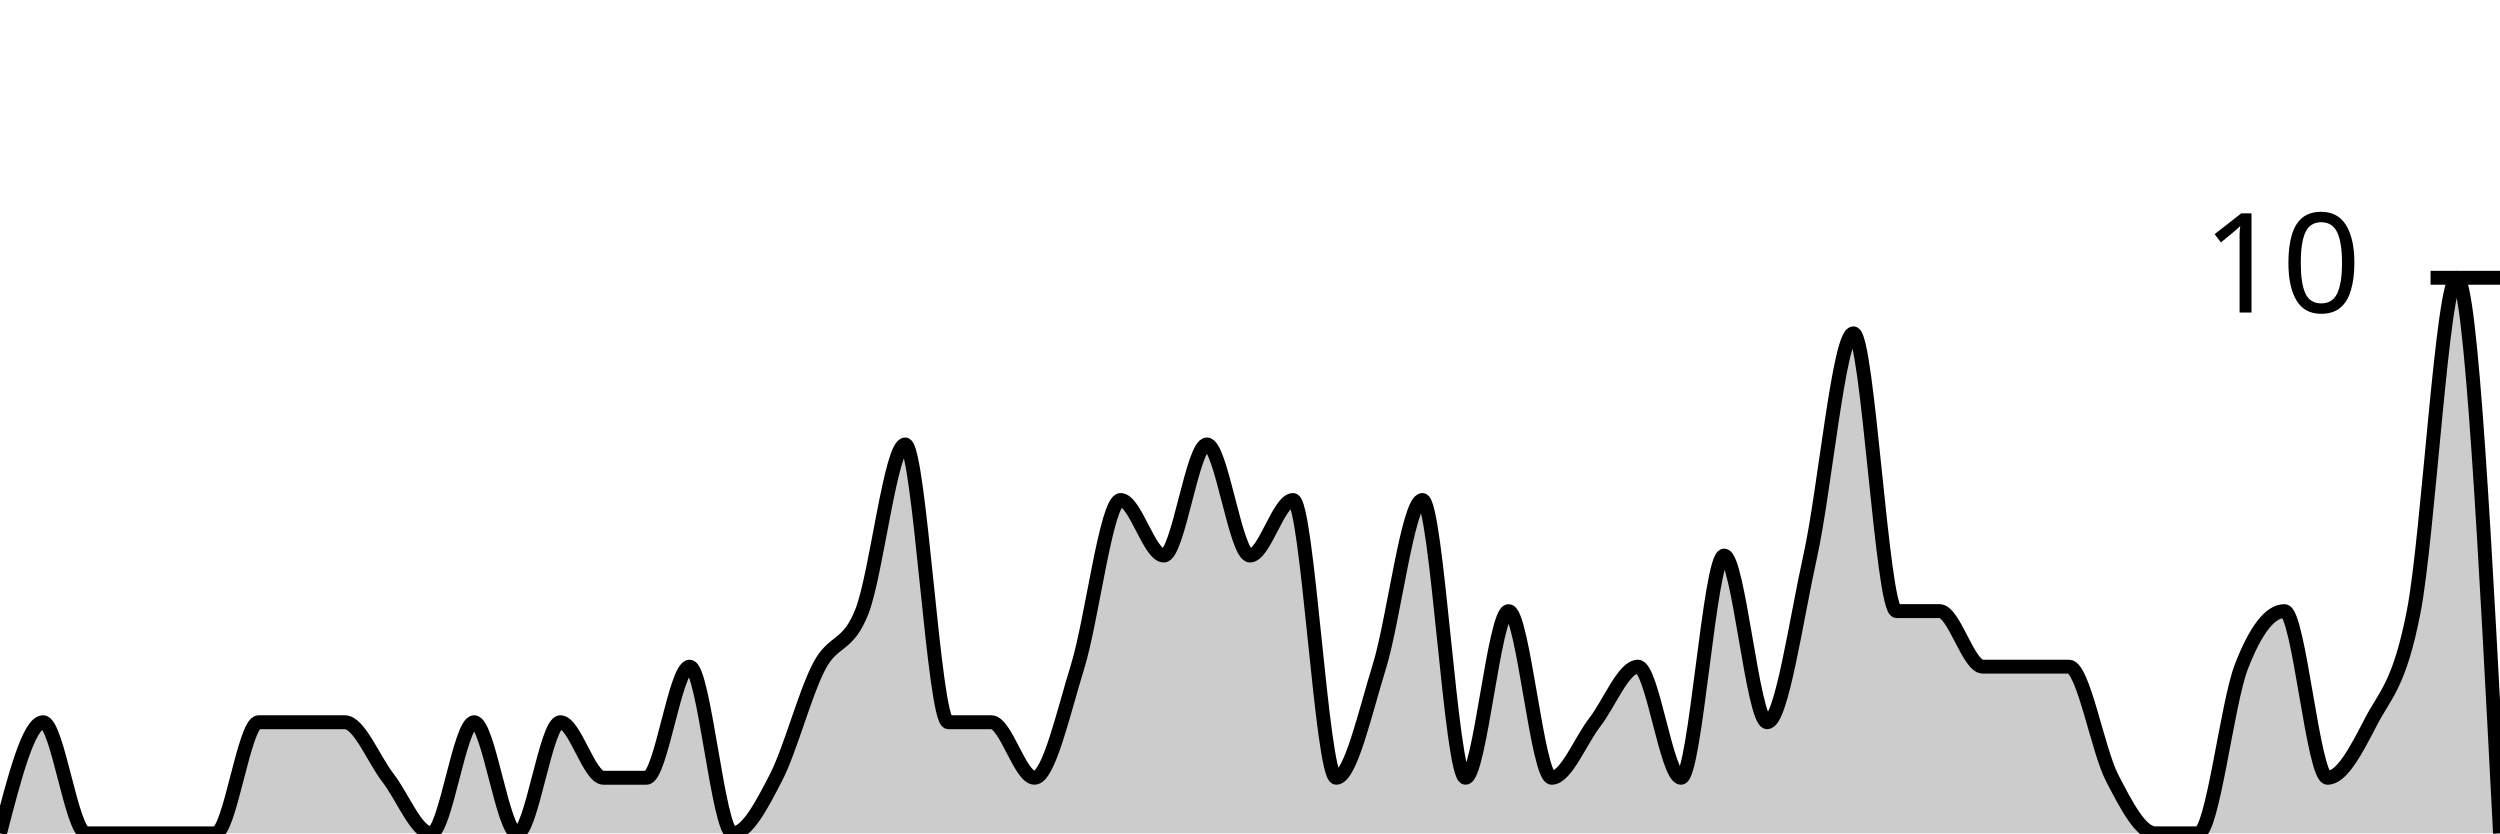
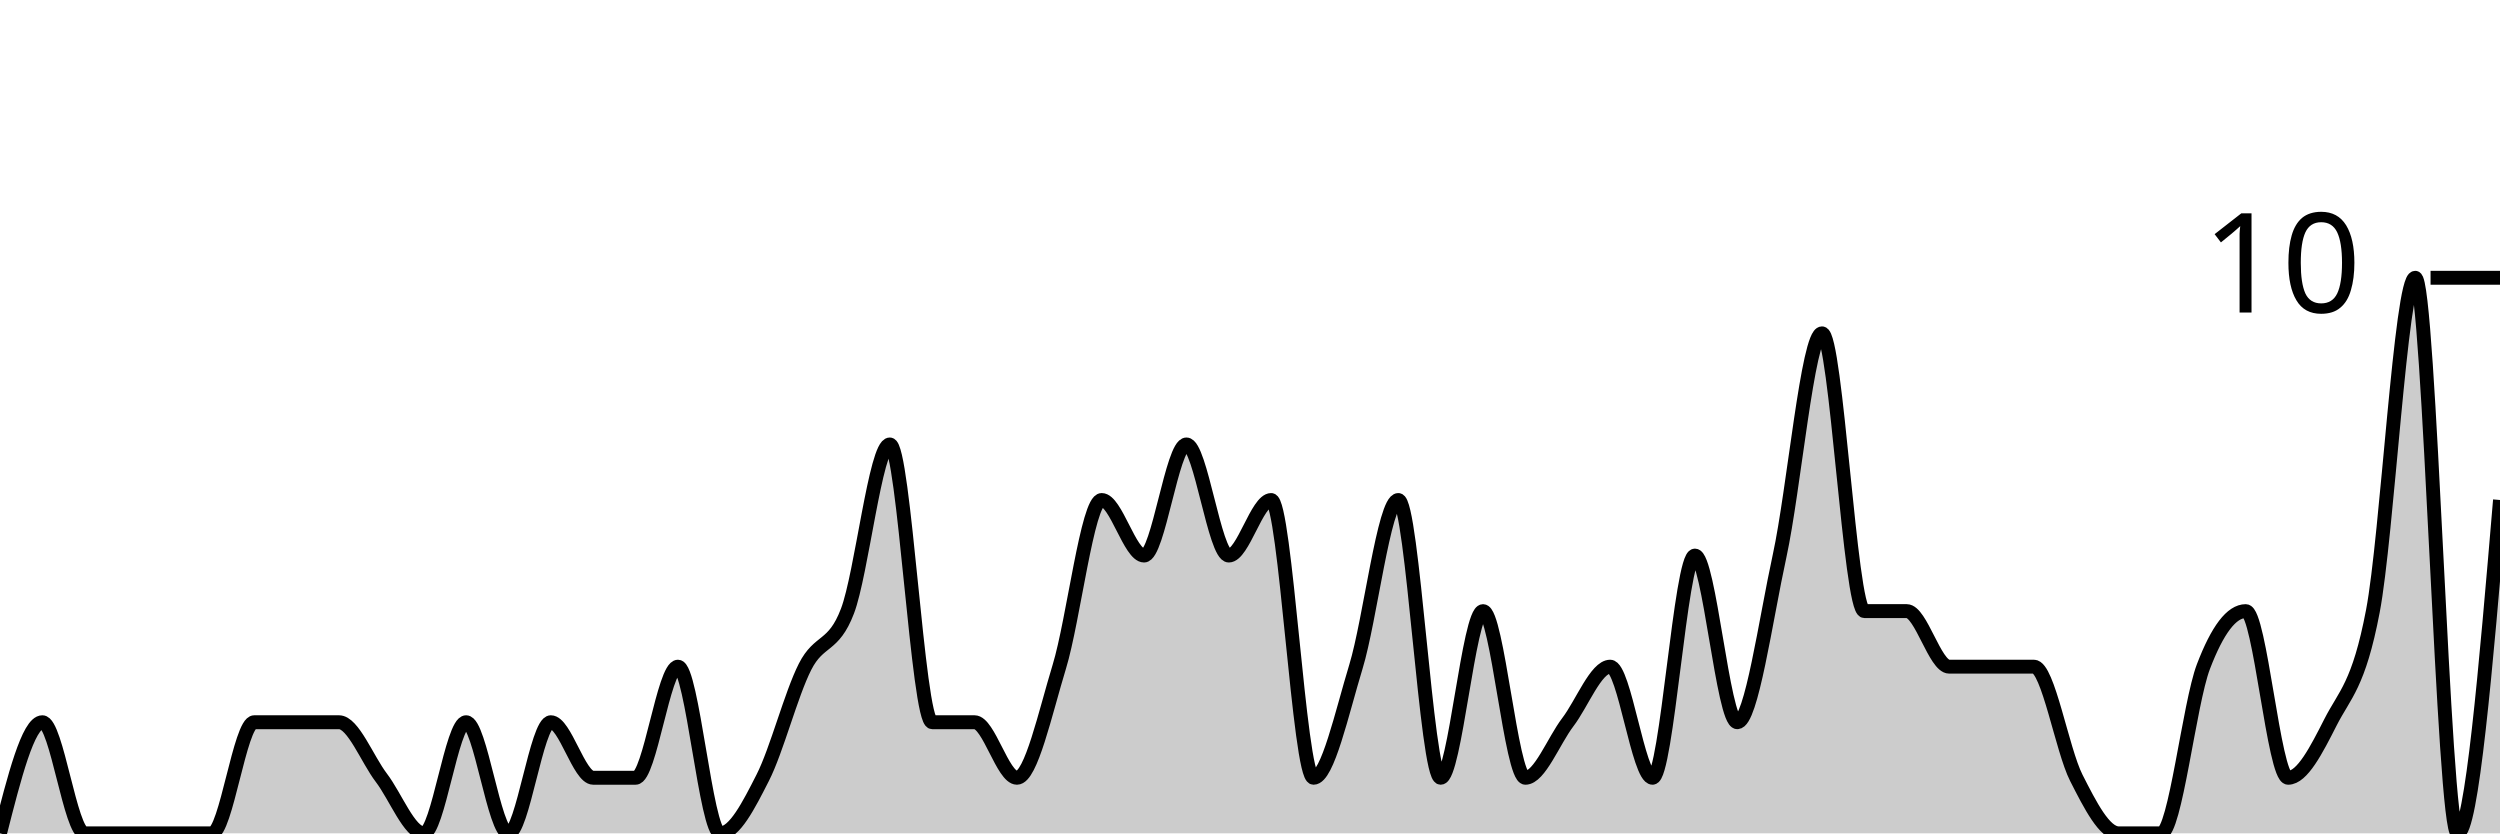
<svg xmlns="http://www.w3.org/2000/svg" viewBox="0 0 180 60">
  <g transform="translate(0,20)">
-     <path class="area" fill="rgba(0, 0, 0, 0.2)" d="M0,40C1.034,36,2.069,32,3.103,32C4.138,32,5.172,40,6.207,40C7.241,40,8.276,40,9.31,40C10.345,40,11.379,40,12.414,40C13.448,40,14.483,40,15.517,40C16.552,40,17.586,32,18.621,32C19.655,32,20.69,32,21.724,32C22.759,32,23.793,32,24.828,32C25.862,32,26.897,34.667,27.931,36C28.966,37.333,30,40,31.034,40C32.069,40,33.103,32,34.138,32C35.172,32,36.207,40,37.241,40C38.276,40,39.31,32,40.345,32C41.379,32,42.414,36,43.448,36C44.483,36,45.517,36,46.552,36C47.586,36,48.621,28,49.655,28C50.69,28,51.724,40,52.759,40C53.793,40,54.828,38,55.862,36C56.897,34,57.931,30,58.966,28C60,26,61.034,26.667,62.069,24C63.103,21.333,64.138,12,65.172,12C66.207,12,67.241,32,68.276,32C69.31,32,70.345,32,71.379,32C72.414,32,73.448,36,74.483,36C75.517,36,76.552,31.333,77.586,28C78.621,24.667,79.655,16,80.69,16C81.724,16,82.759,20,83.793,20C84.828,20,85.862,12,86.897,12C87.931,12,88.966,20,90,20C91.034,20,92.069,16,93.103,16C94.138,16,95.172,36,96.207,36C97.241,36,98.276,31.333,99.31,28C100.345,24.667,101.379,16,102.414,16C103.448,16,104.483,36,105.517,36C106.552,36,107.586,24,108.621,24C109.655,24,110.69,36,111.724,36C112.759,36,113.793,33.333,114.828,32C115.862,30.667,116.897,28,117.931,28C118.966,28,120,36,121.034,36C122.069,36,123.103,20,124.138,20C125.172,20,126.207,32,127.241,32C128.276,32,129.31,24.667,130.345,20C131.379,15.333,132.414,4,133.448,4C134.483,4,135.517,24,136.552,24C137.586,24,138.621,24,139.655,24C140.69,24,141.724,28,142.759,28C143.793,28,144.828,28,145.862,28C146.897,28,147.931,28,148.966,28C150,28,151.034,34,152.069,36C153.103,38,154.138,40,155.172,40C156.207,40,157.241,40,158.276,40C159.31,40,160.345,30.667,161.379,28C162.414,25.333,163.448,24,164.483,24C165.517,24,166.552,36,167.586,36C168.621,36,169.655,34,170.69,32C171.724,30,172.759,29.333,173.793,24C174.828,18.667,175.862,0,176.897,0C177.931,0,178.966,20,180,40L180,40C178.966,40,177.931,40,176.897,40C175.862,40,174.828,40,173.793,40C172.759,40,171.724,40,170.69,40C169.655,40,168.621,40,167.586,40C166.552,40,165.517,40,164.483,40C163.448,40,162.414,40,161.379,40C160.345,40,159.31,40,158.276,40C157.241,40,156.207,40,155.172,40C154.138,40,153.103,40,152.069,40C151.034,40,150,40,148.966,40C147.931,40,146.897,40,145.862,40C144.828,40,143.793,40,142.759,40C141.724,40,140.69,40,139.655,40C138.621,40,137.586,40,136.552,40C135.517,40,134.483,40,133.448,40C132.414,40,131.379,40,130.345,40C129.31,40,128.276,40,127.241,40C126.207,40,125.172,40,124.138,40C123.103,40,122.069,40,121.034,40C120,40,118.966,40,117.931,40C116.897,40,115.862,40,114.828,40C113.793,40,112.759,40,111.724,40C110.69,40,109.655,40,108.621,40C107.586,40,106.552,40,105.517,40C104.483,40,103.448,40,102.414,40C101.379,40,100.345,40,99.31,40C98.276,40,97.241,40,96.207,40C95.172,40,94.138,40,93.103,40C92.069,40,91.034,40,90,40C88.966,40,87.931,40,86.897,40C85.862,40,84.828,40,83.793,40C82.759,40,81.724,40,80.69,40C79.655,40,78.621,40,77.586,40C76.552,40,75.517,40,74.483,40C73.448,40,72.414,40,71.379,40C70.345,40,69.31,40,68.276,40C67.241,40,66.207,40,65.172,40C64.138,40,63.103,40,62.069,40C61.034,40,60,40,58.966,40C57.931,40,56.897,40,55.862,40C54.828,40,53.793,40,52.759,40C51.724,40,50.69,40,49.655,40C48.621,40,47.586,40,46.552,40C45.517,40,44.483,40,43.448,40C42.414,40,41.379,40,40.345,40C39.31,40,38.276,40,37.241,40C36.207,40,35.172,40,34.138,40C33.103,40,32.069,40,31.034,40C30,40,28.966,40,27.931,40C26.897,40,25.862,40,24.828,40C23.793,40,22.759,40,21.724,40C20.69,40,19.655,40,18.621,40C17.586,40,16.552,40,15.517,40C14.483,40,13.448,40,12.414,40C11.379,40,10.345,40,9.31,40C8.276,40,7.241,40,6.207,40C5.172,40,4.138,40,3.103,40C2.069,40,1.034,40,0,40Z" />
-     <path class="line" stroke="black" fill="none" d="M0,40C1.034,36,2.069,32,3.103,32C4.138,32,5.172,40,6.207,40C7.241,40,8.276,40,9.31,40C10.345,40,11.379,40,12.414,40C13.448,40,14.483,40,15.517,40C16.552,40,17.586,32,18.621,32C19.655,32,20.69,32,21.724,32C22.759,32,23.793,32,24.828,32C25.862,32,26.897,34.667,27.931,36C28.966,37.333,30,40,31.034,40C32.069,40,33.103,32,34.138,32C35.172,32,36.207,40,37.241,40C38.276,40,39.31,32,40.345,32C41.379,32,42.414,36,43.448,36C44.483,36,45.517,36,46.552,36C47.586,36,48.621,28,49.655,28C50.69,28,51.724,40,52.759,40C53.793,40,54.828,38,55.862,36C56.897,34,57.931,30,58.966,28C60,26,61.034,26.667,62.069,24C63.103,21.333,64.138,12,65.172,12C66.207,12,67.241,32,68.276,32C69.31,32,70.345,32,71.379,32C72.414,32,73.448,36,74.483,36C75.517,36,76.552,31.333,77.586,28C78.621,24.667,79.655,16,80.69,16C81.724,16,82.759,20,83.793,20C84.828,20,85.862,12,86.897,12C87.931,12,88.966,20,90,20C91.034,20,92.069,16,93.103,16C94.138,16,95.172,36,96.207,36C97.241,36,98.276,31.333,99.31,28C100.345,24.667,101.379,16,102.414,16C103.448,16,104.483,36,105.517,36C106.552,36,107.586,24,108.621,24C109.655,24,110.69,36,111.724,36C112.759,36,113.793,33.333,114.828,32C115.862,30.667,116.897,28,117.931,28C118.966,28,120,36,121.034,36C122.069,36,123.103,20,124.138,20C125.172,20,126.207,32,127.241,32C128.276,32,129.31,24.667,130.345,20C131.379,15.333,132.414,4,133.448,4C134.483,4,135.517,24,136.552,24C137.586,24,138.621,24,139.655,24C140.69,24,141.724,28,142.759,28C143.793,28,144.828,28,145.862,28C146.897,28,147.931,28,148.966,28C150,28,151.034,34,152.069,36C153.103,38,154.138,40,155.172,40C156.207,40,157.241,40,158.276,40C159.31,40,160.345,30.667,161.379,28C162.414,25.333,163.448,24,164.483,24C165.517,24,166.552,36,167.586,36C168.621,36,169.655,34,170.69,32C171.724,30,172.759,29.333,173.793,24C174.828,18.667,175.862,0,176.897,0C177.931,0,178.966,20,180,40" />
+     <path class="area" fill="rgba(0, 0, 0, 0.2)" d="M0,40C1.017,36,2.034,32,3.051,32C4.068,32,5.085,40,6.102,40C7.119,40,8.136,40,9.153,40C10.169,40,11.186,40,12.203,40C13.22,40,14.237,40,15.254,40C16.271,40,17.288,32,18.305,32C19.322,32,20.339,32,21.356,32C22.373,32,23.39,32,24.407,32C25.424,32,26.441,34.667,27.458,36C28.475,37.333,29.492,40,30.508,40C31.525,40,32.542,32,33.559,32C34.576,32,35.593,40,36.61,40C37.627,40,38.644,32,39.661,32C40.678,32,41.695,36,42.712,36C43.729,36,44.746,36,45.763,36C46.78,36,47.797,28,48.814,28C49.831,28,50.847,40,51.864,40C52.881,40,53.898,38,54.915,36C55.932,34,56.949,30,57.966,28C58.983,26,60,26.667,61.017,24C62.034,21.333,63.051,12,64.068,12C65.085,12,66.102,32,67.119,32C68.136,32,69.153,32,70.169,32C71.186,32,72.203,36,73.22,36C74.237,36,75.254,31.333,76.271,28C77.288,24.667,78.305,16,79.322,16C80.339,16,81.356,20,82.373,20C83.39,20,84.407,12,85.424,12C86.441,12,87.458,20,88.475,20C89.492,20,90.508,16,91.525,16C92.542,16,93.559,36,94.576,36C95.593,36,96.61,31.333,97.627,28C98.644,24.667,99.661,16,100.678,16C101.695,16,102.712,36,103.729,36C104.746,36,105.763,24,106.78,24C107.797,24,108.814,36,109.831,36C110.847,36,111.864,33.333,112.881,32C113.898,30.667,114.915,28,115.932,28C116.949,28,117.966,36,118.983,36C120,36,121.017,20,122.034,20C123.051,20,124.068,32,125.085,32C126.102,32,127.119,24.667,128.136,20C129.153,15.333,130.169,4,131.186,4C132.203,4,133.22,24,134.237,24C135.254,24,136.271,24,137.288,24C138.305,24,139.322,28,140.339,28C141.356,28,142.373,28,143.39,28C144.407,28,145.424,28,146.441,28C147.458,28,148.475,34,149.492,36C150.508,38,151.525,40,152.542,40C153.559,40,154.576,40,155.593,40C156.61,40,157.627,30.667,158.644,28C159.661,25.333,160.678,24,161.695,24C162.712,24,163.729,36,164.746,36C165.763,36,166.78,34,167.797,32C168.814,30,169.831,29.333,170.847,24C171.864,18.667,172.881,0,173.898,0C174.915,0,175.932,40,176.949,40C177.966,40,178.983,28,180,16L180,40C178.983,40,177.966,40,176.949,40C175.932,40,174.915,40,173.898,40C172.881,40,171.864,40,170.847,40C169.831,40,168.814,40,167.797,40C166.78,40,165.763,40,164.746,40C163.729,40,162.712,40,161.695,40C160.678,40,159.661,40,158.644,40C157.627,40,156.61,40,155.593,40C154.576,40,153.559,40,152.542,40C151.525,40,150.508,40,149.492,40C148.475,40,147.458,40,146.441,40C145.424,40,144.407,40,143.39,40C142.373,40,141.356,40,140.339,40C139.322,40,138.305,40,137.288,40C136.271,40,135.254,40,134.237,40C133.22,40,132.203,40,131.186,40C130.169,40,129.153,40,128.136,40C127.119,40,126.102,40,125.085,40C124.068,40,123.051,40,122.034,40C121.017,40,120,40,118.983,40C117.966,40,116.949,40,115.932,40C114.915,40,113.898,40,112.881,40C111.864,40,110.847,40,109.831,40C108.814,40,107.797,40,106.78,40C105.763,40,104.746,40,103.729,40C102.712,40,101.695,40,100.678,40C99.661,40,98.644,40,97.627,40C96.61,40,95.593,40,94.576,40C93.559,40,92.542,40,91.525,40C90.508,40,89.492,40,88.475,40C87.458,40,86.441,40,85.424,40C84.407,40,83.39,40,82.373,40C81.356,40,80.339,40,79.322,40C78.305,40,77.288,40,76.271,40C75.254,40,74.237,40,73.22,40C72.203,40,71.186,40,70.169,40C69.153,40,68.136,40,67.119,40C66.102,40,65.085,40,64.068,40C63.051,40,62.034,40,61.017,40C60,40,58.983,40,57.966,40C56.949,40,55.932,40,54.915,40C53.898,40,52.881,40,51.864,40C50.847,40,49.831,40,48.814,40C47.797,40,46.78,40,45.763,40C44.746,40,43.729,40,42.712,40C41.695,40,40.678,40,39.661,40C38.644,40,37.627,40,36.61,40C35.593,40,34.576,40,33.559,40C32.542,40,31.525,40,30.508,40C29.492,40,28.475,40,27.458,40C26.441,40,25.424,40,24.407,40C23.39,40,22.373,40,21.356,40C20.339,40,19.322,40,18.305,40C17.288,40,16.271,40,15.254,40C14.237,40,13.22,40,12.203,40C11.186,40,10.169,40,9.153,40C8.136,40,7.119,40,6.102,40C5.085,40,4.068,40,3.051,40C2.034,40,1.017,40,0,40Z" />
+     <path class="line" stroke="black" fill="none" d="M0,40C1.017,36,2.034,32,3.051,32C4.068,32,5.085,40,6.102,40C7.119,40,8.136,40,9.153,40C10.169,40,11.186,40,12.203,40C13.22,40,14.237,40,15.254,40C16.271,40,17.288,32,18.305,32C19.322,32,20.339,32,21.356,32C22.373,32,23.39,32,24.407,32C25.424,32,26.441,34.667,27.458,36C28.475,37.333,29.492,40,30.508,40C31.525,40,32.542,32,33.559,32C34.576,32,35.593,40,36.61,40C37.627,40,38.644,32,39.661,32C40.678,32,41.695,36,42.712,36C43.729,36,44.746,36,45.763,36C46.78,36,47.797,28,48.814,28C49.831,28,50.847,40,51.864,40C52.881,40,53.898,38,54.915,36C55.932,34,56.949,30,57.966,28C58.983,26,60,26.667,61.017,24C62.034,21.333,63.051,12,64.068,12C65.085,12,66.102,32,67.119,32C68.136,32,69.153,32,70.169,32C71.186,32,72.203,36,73.22,36C74.237,36,75.254,31.333,76.271,28C77.288,24.667,78.305,16,79.322,16C80.339,16,81.356,20,82.373,20C83.39,20,84.407,12,85.424,12C86.441,12,87.458,20,88.475,20C89.492,20,90.508,16,91.525,16C92.542,16,93.559,36,94.576,36C95.593,36,96.61,31.333,97.627,28C98.644,24.667,99.661,16,100.678,16C101.695,16,102.712,36,103.729,36C104.746,36,105.763,24,106.78,24C107.797,24,108.814,36,109.831,36C110.847,36,111.864,33.333,112.881,32C113.898,30.667,114.915,28,115.932,28C116.949,28,117.966,36,118.983,36C120,36,121.017,20,122.034,20C123.051,20,124.068,32,125.085,32C126.102,32,127.119,24.667,128.136,20C129.153,15.333,130.169,4,131.186,4C132.203,4,133.22,24,134.237,24C135.254,24,136.271,24,137.288,24C138.305,24,139.322,28,140.339,28C141.356,28,142.373,28,143.39,28C144.407,28,145.424,28,146.441,28C147.458,28,148.475,34,149.492,36C150.508,38,151.525,40,152.542,40C153.559,40,154.576,40,155.593,40C156.61,40,157.627,30.667,158.644,28C159.661,25.333,160.678,24,161.695,24C162.712,24,163.729,36,164.746,36C165.763,36,166.78,34,167.797,32C168.814,30,169.831,29.333,170.847,24C171.864,18.667,172.881,0,173.898,0C174.915,0,175.932,40,176.949,40C177.966,40,178.983,28,180,16" />
    <path class="axis-ceiling" stroke-width="1" stroke="black" fill="none" d="M175,0L180,0" />
    <text class="axis-ceiling-label" font-family="sans-serif" text-anchor="end" font-size="10px" x="170" y="2.5">10</text>
  </g>
</svg>
